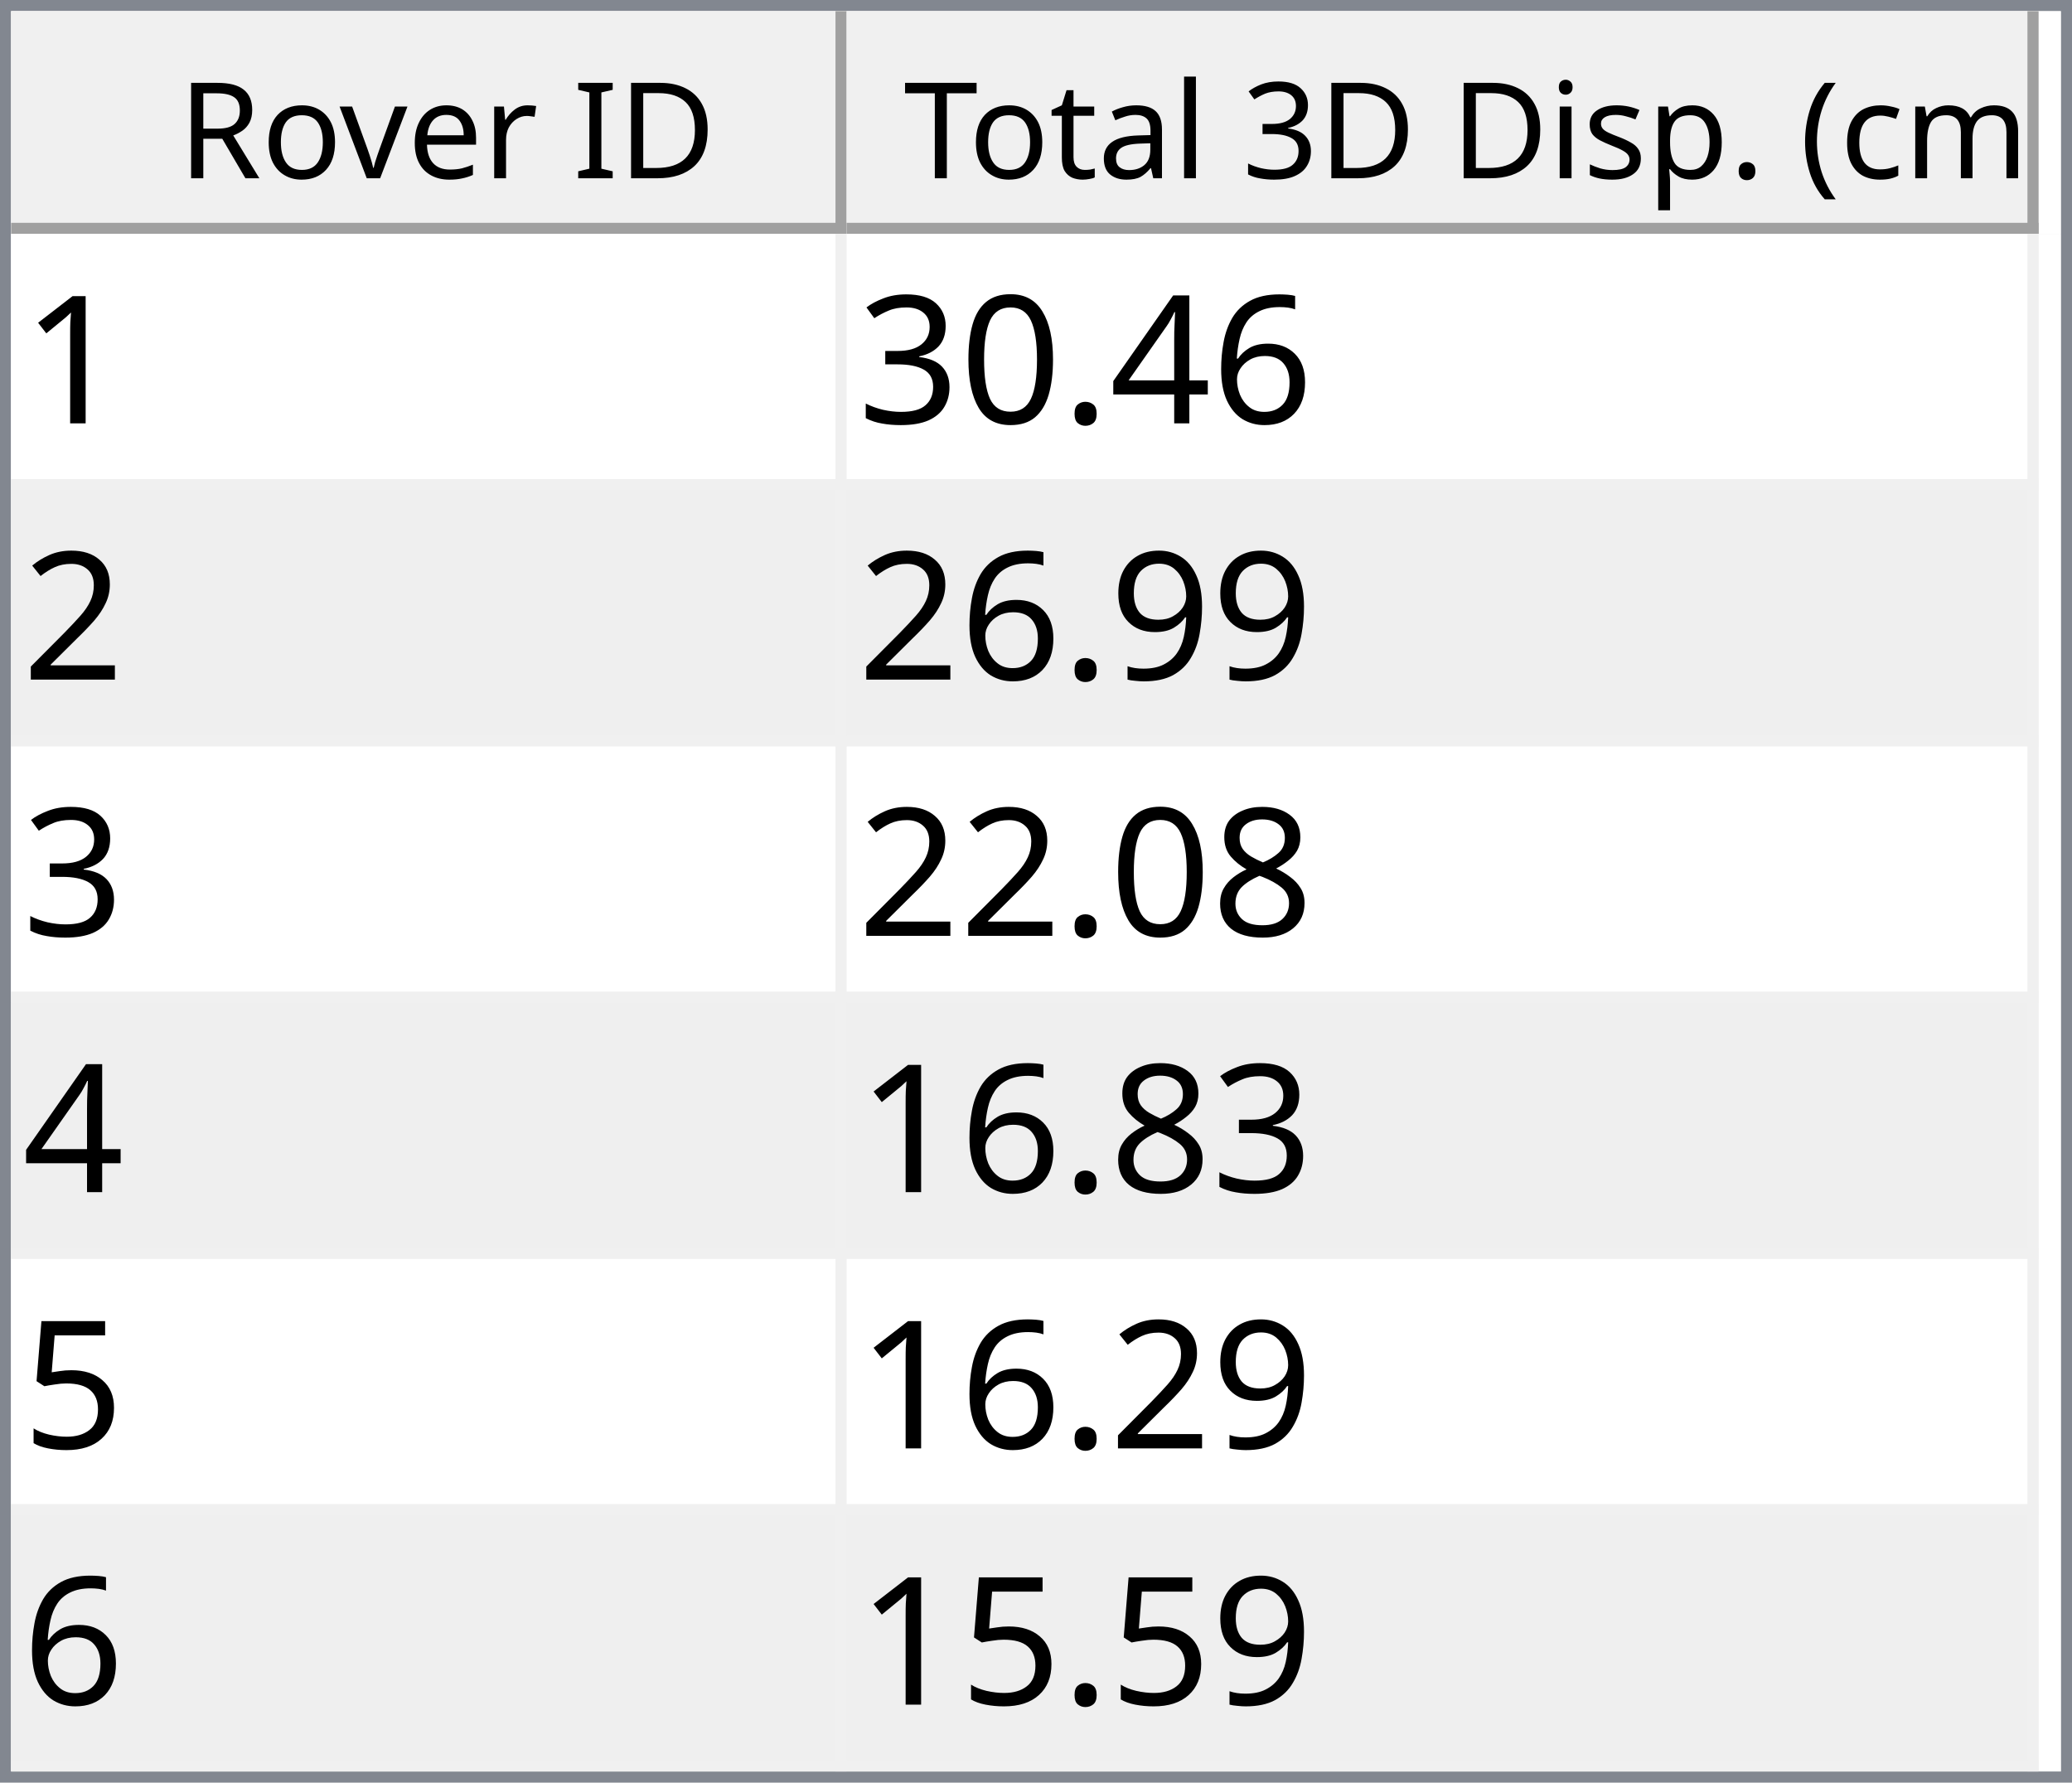
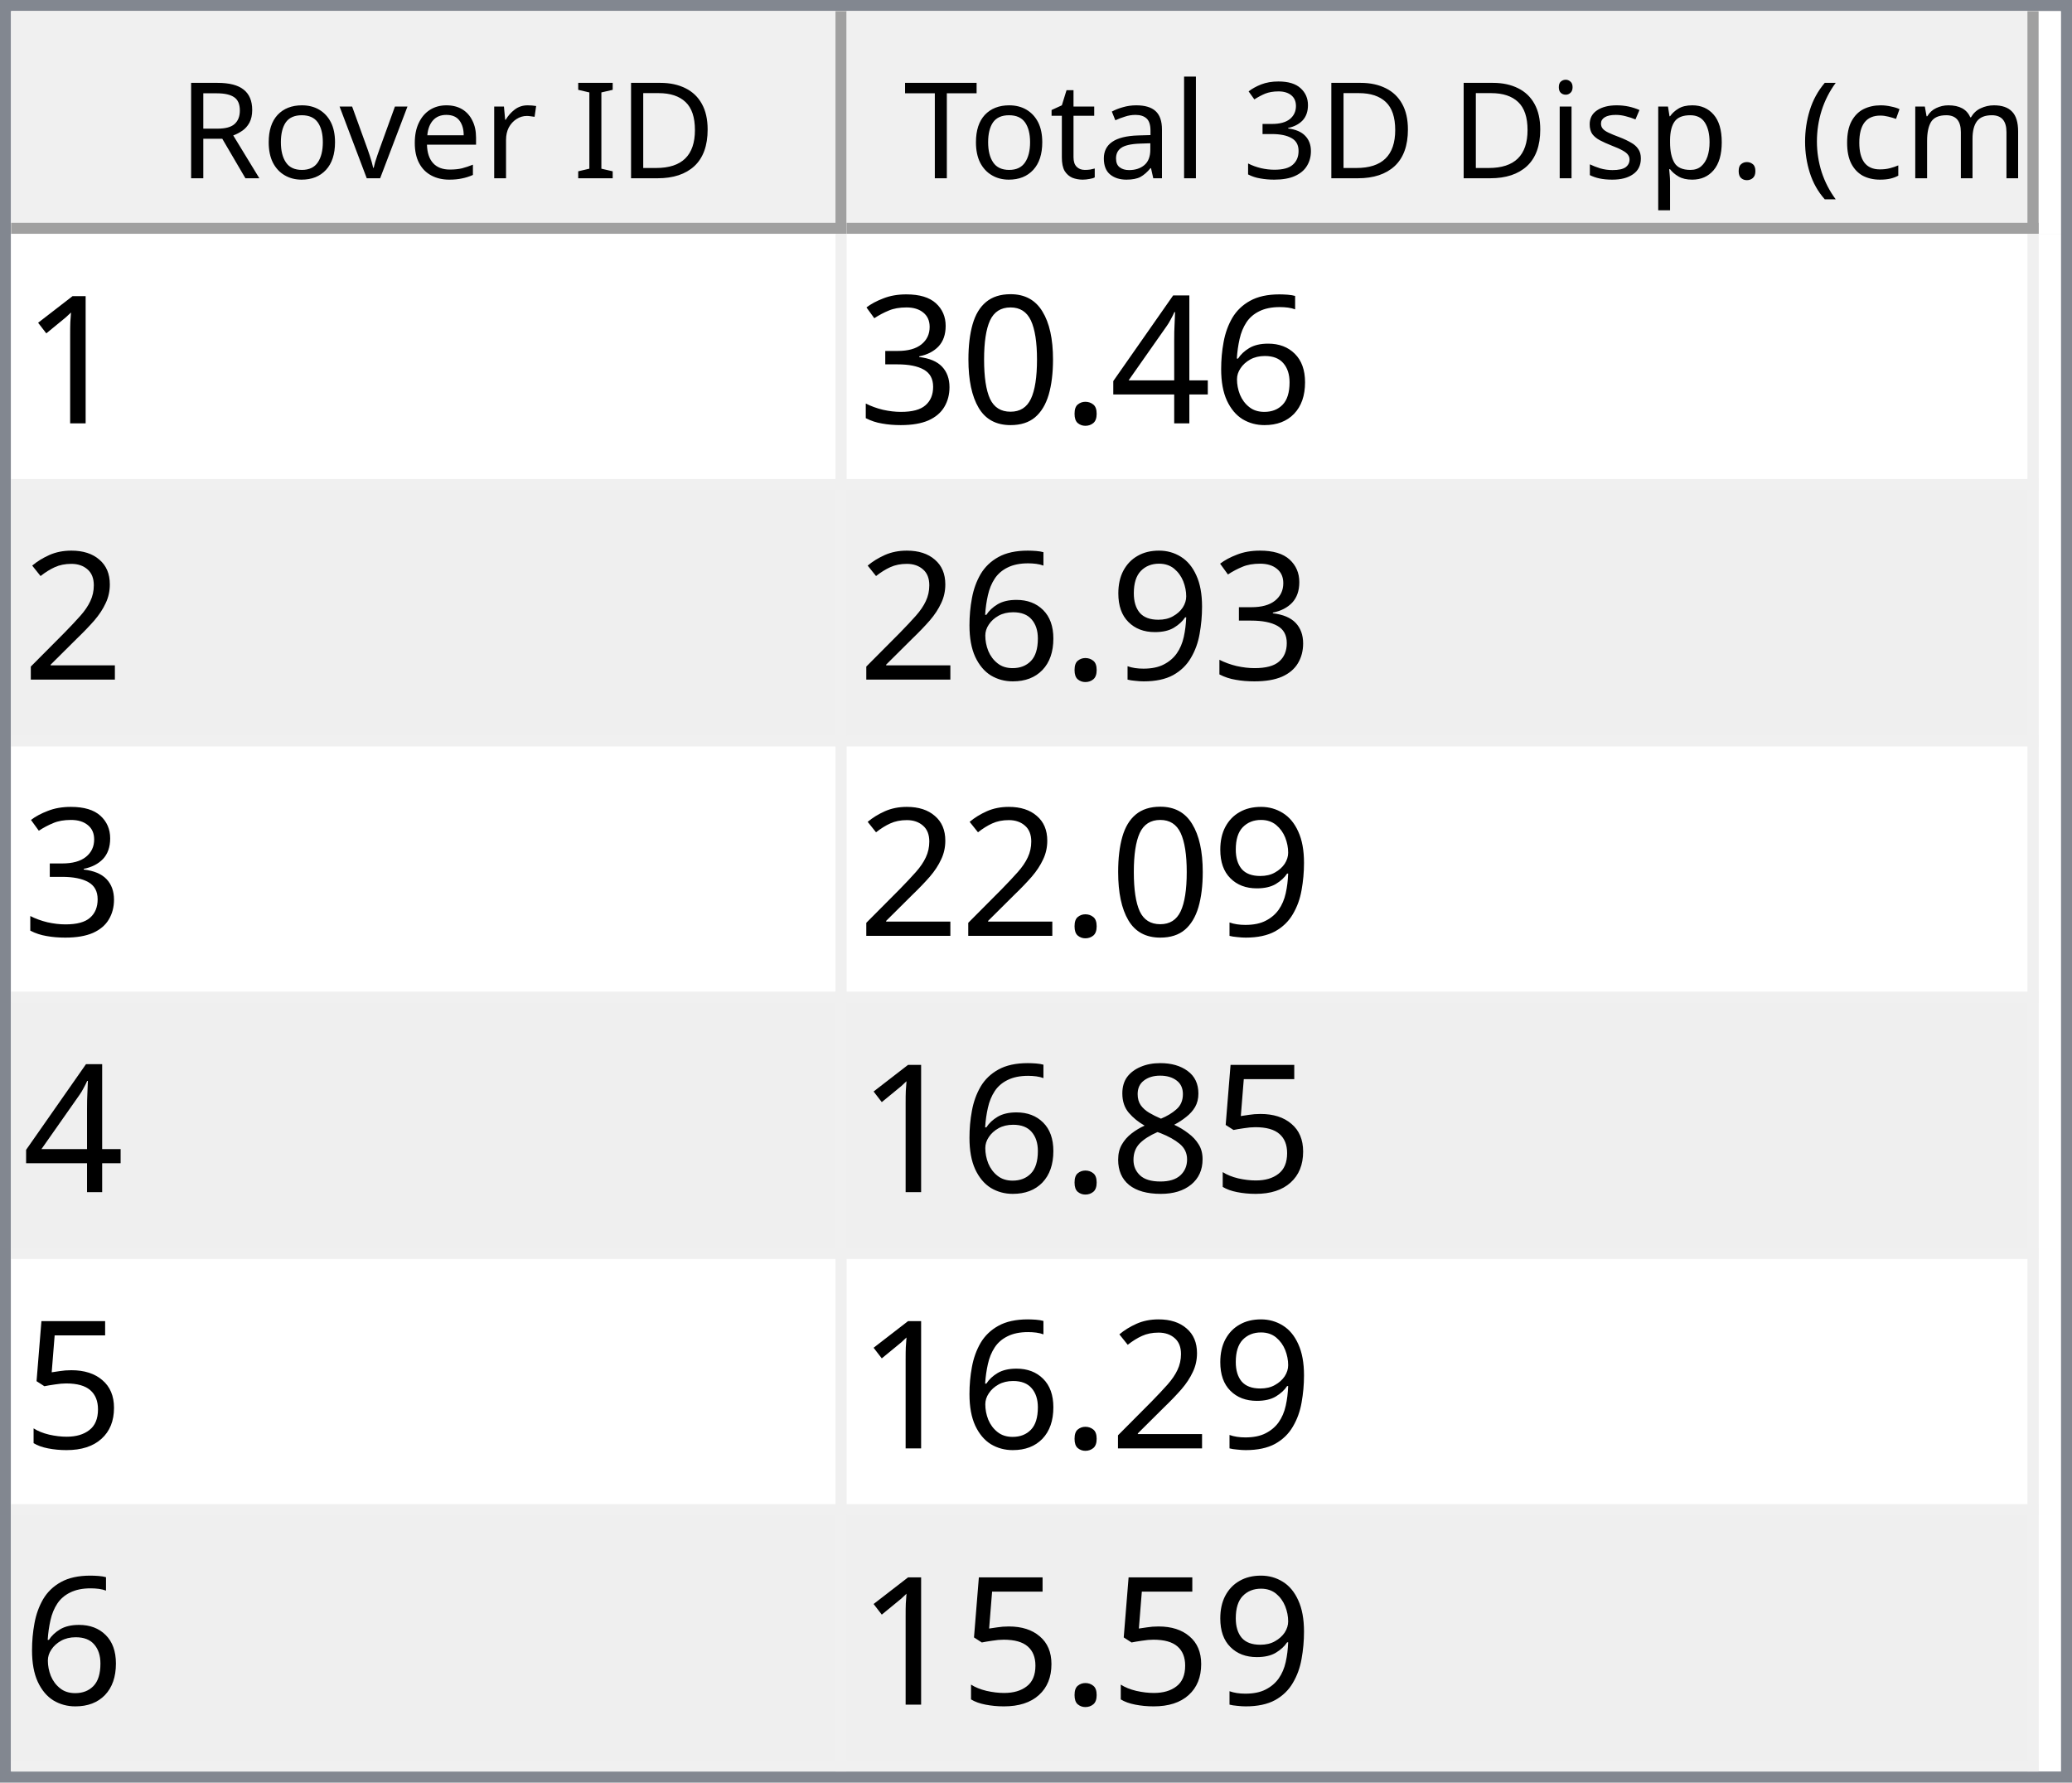
<svg xmlns="http://www.w3.org/2000/svg" style="fill-opacity:1; color-rendering:auto; color-interpolation:auto; text-rendering:auto; stroke:black; stroke-linecap:square; stroke-miterlimit:10; shape-rendering:auto; stroke-opacity:1; fill:black; stroke-dasharray:none; font-weight:normal; stroke-width:1; font-family:'Dialog'; font-style:normal; stroke-linejoin:miter; font-size:12px; stroke-dashoffset:0; image-rendering:auto;" width="186" height="160">
  <defs id="genericDefs" />
  <g>
    <defs id="defs1">
      <clipPath clipPathUnits="userSpaceOnUse" id="clipPath1">
        <path d="M0 0 L186 0 L186 160 L0 160 L0 0 Z" />
      </clipPath>
      <clipPath clipPathUnits="userSpaceOnUse" id="clipPath2">
        <path d="M0 0 L0 160 L186 160 L186 0 Z" />
      </clipPath>
      <clipPath clipPathUnits="userSpaceOnUse" id="clipPath3">
        <path d="M0 0 L0 20 L184 20 L184 0 Z" />
      </clipPath>
      <clipPath clipPathUnits="userSpaceOnUse" id="clipPath4">
        <path d="M0 0 L0 20 L75 20 L75 0 Z" />
      </clipPath>
      <clipPath clipPathUnits="userSpaceOnUse" id="clipPath5">
        <path d="M1 1 L1 19 L74 19 L74 1 Z" />
      </clipPath>
      <clipPath clipPathUnits="userSpaceOnUse" id="clipPath6">
        <path d="M0 0 L0 18 L73 18 L73 0 Z" />
      </clipPath>
      <clipPath clipPathUnits="userSpaceOnUse" id="clipPath7">
        <path d="M-0.5 -0.5 L-0.5 19.5 L74.5 19.5 L74.5 -0.5 Z" />
      </clipPath>
      <clipPath clipPathUnits="userSpaceOnUse" id="clipPath8">
        <path d="M0 0 L0 20 L107 20 L107 0 Z" />
      </clipPath>
      <clipPath clipPathUnits="userSpaceOnUse" id="clipPath9">
        <path d="M1 1 L1 19 L106 19 L106 1 Z" />
      </clipPath>
      <clipPath clipPathUnits="userSpaceOnUse" id="clipPath10">
        <path d="M0 0 L0 18 L105 18 L105 0 Z" />
      </clipPath>
      <clipPath clipPathUnits="userSpaceOnUse" id="clipPath11">
        <path d="M-0.5 -0.5 L-0.5 19.5 L106.5 19.5 L106.5 -0.5 Z" />
      </clipPath>
      <clipPath clipPathUnits="userSpaceOnUse" id="clipPath12">
        <path d="M0 0 L0 138 L184 138 L184 0 Z" />
      </clipPath>
      <clipPath clipPathUnits="userSpaceOnUse" id="clipPath13">
        <path d="M0 0 L0 138 L182 138 L182 0 Z" />
      </clipPath>
      <clipPath clipPathUnits="userSpaceOnUse" id="clipPath14">
        <path d="M-0.5 -0.5 L-0.5 137.5 L181.5 137.5 L181.5 -0.5 Z" />
      </clipPath>
      <clipPath clipPathUnits="userSpaceOnUse" id="clipPath15">
        <path d="M0 0 L0 22 L74 22 L74 0 Z" />
      </clipPath>
      <clipPath clipPathUnits="userSpaceOnUse" id="clipPath16">
        <path d="M0 0 L0 22 L106 22 L106 0 Z" />
      </clipPath>
      <font horiz-adv-x="64.551" id="font1">
        <font-face ascent="107.91" descent="25.098" units-per-em="100" style="font-style:normal; font-family:Segoe UI; font-weight:normal;" />
        <missing-glyph horiz-adv-x="64.551" d="M8.109 0 L8.109 68.266 L56.453 68.266 L56.453 0 L8.109 0 ZM15.328 7.234 L49.219 7.234 L49.219 61.031 L15.328 61.031 L15.328 7.234 Z" />
        <glyph unicode="D" horiz-adv-x="70.117" d="M9.188 0 L9.188 70.016 L28.516 70.016 Q65.531 70.016 65.531 35.891 Q65.531 19.672 55.25 9.836 Q44.969 0 27.734 0 L9.188 0 ZM17.391 62.594 L17.391 7.422 L27.828 7.422 Q41.609 7.422 49.273 14.797 Q56.938 22.172 56.938 35.688 Q56.938 62.594 28.328 62.594 L17.391 62.594 Z" />
        <glyph unicode="I" horiz-adv-x="26.611" d="M17.391 0 L9.188 0 L9.188 70.016 L17.391 70.016 L17.391 0 Z" />
        <glyph unicode=" " horiz-adv-x="27.393" d="" />
        <glyph unicode="r" horiz-adv-x="34.766" d="M34.188 41.891 Q32.078 43.5 28.125 43.5 Q23 43.5 19.555 38.672 Q16.109 33.844 16.109 25.484 L16.109 0 L8.109 0 L8.109 50 L16.109 50 L16.109 39.703 L16.312 39.703 Q18.016 44.969 21.531 47.922 Q25.047 50.875 29.391 50.875 Q32.516 50.875 34.188 50.203 L34.188 41.891 Z" />
        <glyph unicode="e" horiz-adv-x="52.295" d="M48.297 23 L12.984 23 Q13.188 14.656 17.484 10.109 Q21.781 5.562 29.297 5.562 Q37.75 5.562 44.828 11.141 L44.828 3.609 Q38.234 -1.172 27.391 -1.172 Q16.797 -1.172 10.742 5.641 Q4.688 12.453 4.688 24.812 Q4.688 36.469 11.305 43.82 Q17.922 51.172 27.734 51.172 Q37.547 51.172 42.922 44.828 Q48.297 38.484 48.297 27.203 L48.297 23 ZM40.094 29.781 Q40.047 36.719 36.75 40.578 Q33.453 44.438 27.594 44.438 Q21.922 44.438 17.969 40.383 Q14.016 36.328 13.094 29.781 L40.094 29.781 Z" />
        <glyph unicode="v" horiz-adv-x="47.9" d="M47.406 50 L27.484 0 L19.625 0 L0.688 50 L9.469 50 L22.172 13.672 Q23.578 9.672 23.922 6.688 L24.125 6.688 Q24.609 10.453 25.688 13.484 L38.969 50 L47.406 50 Z" />
        <glyph unicode="o" horiz-adv-x="58.594" d="M29 -1.172 Q17.922 -1.172 11.305 5.836 Q4.688 12.844 4.688 24.422 Q4.688 37.016 11.57 44.094 Q18.453 51.172 30.172 51.172 Q41.359 51.172 47.633 44.289 Q53.906 37.406 53.906 25.203 Q53.906 13.234 47.141 6.031 Q40.375 -1.172 29 -1.172 ZM29.594 44.438 Q21.875 44.438 17.383 39.188 Q12.891 33.938 12.891 24.703 Q12.891 15.828 17.43 10.695 Q21.969 5.562 29.594 5.562 Q37.359 5.562 41.531 10.594 Q45.703 15.625 45.703 24.906 Q45.703 34.281 41.531 39.359 Q37.359 44.438 29.594 44.438 Z" />
        <glyph unicode="R" horiz-adv-x="59.814" d="M59.375 0 L49.609 0 L37.891 19.625 Q36.281 22.359 34.766 24.289 Q33.25 26.219 31.664 27.438 Q30.078 28.656 28.25 29.219 Q26.422 29.781 24.125 29.781 L17.391 29.781 L17.391 0 L9.188 0 L9.188 70.016 L30.078 70.016 Q34.672 70.016 38.555 68.867 Q42.438 67.719 45.289 65.375 Q48.141 63.031 49.758 59.547 Q51.375 56.062 51.375 51.375 Q51.375 47.703 50.273 44.656 Q49.172 41.609 47.148 39.211 Q45.125 36.812 42.266 35.133 Q39.406 33.453 35.844 32.516 L35.844 32.328 Q37.594 31.547 38.891 30.547 Q40.188 29.547 41.359 28.18 Q42.531 26.812 43.68 25.078 Q44.828 23.344 46.234 21.047 L59.375 0 ZM17.391 62.594 L17.391 37.203 L28.516 37.203 Q31.594 37.203 34.203 38.133 Q36.812 39.062 38.719 40.797 Q40.625 42.531 41.703 45.047 Q42.781 47.562 42.781 50.688 Q42.781 56.297 39.141 59.445 Q35.5 62.594 28.609 62.594 L17.391 62.594 Z" />
        <glyph unicode=")" horiz-adv-x="30.176" d="M8.297 -15.922 L1.172 -15.922 Q16.406 2.344 16.406 26.812 Q16.406 51.469 1.078 70.016 L8.297 70.016 Q23.531 52.156 23.531 26.703 Q23.531 1.375 8.297 -15.922 Z" />
        <glyph unicode="m" horiz-adv-x="86.133" d="M79.109 0 L71.094 0 L71.094 28.719 Q71.094 37.016 68.531 40.727 Q65.969 44.438 59.906 44.438 Q54.781 44.438 51.195 39.75 Q47.609 35.062 47.609 28.516 L47.609 0 L39.594 0 L39.594 29.688 Q39.594 44.438 28.219 44.438 Q22.953 44.438 19.531 40.016 Q16.109 35.594 16.109 28.516 L16.109 0 L8.109 0 L8.109 50 L16.109 50 L16.109 42.094 L16.312 42.094 Q21.625 51.172 31.844 51.172 Q36.969 51.172 40.773 48.312 Q44.578 45.453 46 40.828 Q51.562 51.172 62.594 51.172 Q79.109 51.172 79.109 30.812 L79.109 0 Z" />
        <glyph unicode="c" horiz-adv-x="46.191" d="M42.188 2.297 Q36.422 -1.172 28.516 -1.172 Q17.828 -1.172 11.258 5.789 Q4.688 12.75 4.688 23.828 Q4.688 36.188 11.766 43.68 Q18.844 51.172 30.672 51.172 Q37.25 51.172 42.281 48.734 L42.281 40.531 Q36.719 44.438 30.375 44.438 Q22.703 44.438 17.797 38.945 Q12.891 33.453 12.891 24.516 Q12.891 15.719 17.508 10.641 Q22.125 5.562 29.891 5.562 Q36.422 5.562 42.188 9.906 L42.188 2.297 Z" />
        <glyph unicode="(" horiz-adv-x="30.176" d="M29.109 -15.922 L21.969 -15.922 Q6.844 1.375 6.844 26.703 Q6.844 52.156 21.969 70.016 L29.203 70.016 Q13.875 51.469 13.875 26.812 Q13.875 2.344 29.109 -15.922 Z" />
        <glyph unicode="." horiz-adv-x="21.68" d="M10.891 -1.078 Q8.641 -1.078 7.055 0.539 Q5.469 2.156 5.469 4.391 Q5.469 6.641 7.055 8.273 Q8.641 9.906 10.891 9.906 Q13.188 9.906 14.797 8.273 Q16.406 6.641 16.406 4.391 Q16.406 2.156 14.797 0.539 Q13.188 -1.078 10.891 -1.078 Z" />
        <glyph unicode="p" horiz-adv-x="58.789" d="M16.312 7.234 L16.109 7.234 L16.109 -23 L8.109 -23 L8.109 50 L16.109 50 L16.109 41.219 L16.312 41.219 Q22.219 51.172 33.594 51.172 Q43.266 51.172 48.688 44.461 Q54.109 37.75 54.109 26.469 Q54.109 13.922 48 6.375 Q41.891 -1.172 31.297 -1.172 Q21.578 -1.172 16.312 7.234 ZM16.109 27.391 L16.109 20.406 Q16.109 14.203 20.141 9.883 Q24.172 5.562 30.375 5.562 Q37.641 5.562 41.773 11.133 Q45.906 16.703 45.906 26.609 Q45.906 34.969 42.047 39.703 Q38.188 44.438 31.594 44.438 Q24.609 44.438 20.359 39.578 Q16.109 34.719 16.109 27.391 Z" />
        <glyph unicode="s" horiz-adv-x="42.432" d="M5.078 1.812 L5.078 10.406 Q11.625 5.562 19.484 5.562 Q30.031 5.562 30.031 12.594 Q30.031 14.594 29.125 15.992 Q28.219 17.391 26.68 18.461 Q25.141 19.531 23.07 20.383 Q21 21.234 18.609 22.172 Q15.281 23.484 12.766 24.828 Q10.25 26.172 8.57 27.859 Q6.891 29.547 6.031 31.695 Q5.172 33.844 5.172 36.719 Q5.172 40.234 6.789 42.945 Q8.406 45.656 11.086 47.484 Q13.766 49.312 17.211 50.242 Q20.656 51.172 24.312 51.172 Q30.812 51.172 35.938 48.922 L35.938 40.828 Q30.422 44.438 23.25 44.438 Q21 44.438 19.195 43.922 Q17.391 43.406 16.094 42.477 Q14.797 41.547 14.086 40.258 Q13.375 38.969 13.375 37.406 Q13.375 35.453 14.086 34.133 Q14.797 32.812 16.164 31.789 Q17.531 30.766 19.484 29.938 Q21.438 29.109 23.922 28.125 Q27.25 26.859 29.883 25.516 Q32.516 24.172 34.375 22.484 Q36.234 20.797 37.234 18.602 Q38.234 16.406 38.234 13.375 Q38.234 9.672 36.602 6.938 Q34.969 4.203 32.234 2.398 Q29.5 0.594 25.93 -0.289 Q22.359 -1.172 18.453 -1.172 Q10.75 -1.172 5.078 1.812 Z" />
        <glyph unicode="i" horiz-adv-x="24.219" d="M12.203 62.703 Q10.062 62.703 8.547 64.164 Q7.031 65.625 7.031 67.875 Q7.031 70.125 8.547 71.609 Q10.062 73.094 12.203 73.094 Q14.406 73.094 15.945 71.609 Q17.484 70.125 17.484 67.875 Q17.484 65.719 15.945 64.211 Q14.406 62.703 12.203 62.703 ZM16.109 0 L8.109 0 L8.109 50 L16.109 50 L16.109 0 Z" />
        <glyph unicode="3" horiz-adv-x="53.906" d="M46.531 19.828 Q46.531 15.094 44.75 11.211 Q42.969 7.328 39.719 4.57 Q36.469 1.812 31.93 0.297 Q27.391 -1.219 21.922 -1.219 Q11.922 -1.219 6 2.594 L6 11.188 Q13.094 5.609 22.219 5.609 Q25.875 5.609 28.828 6.539 Q31.781 7.469 33.906 9.227 Q36.031 10.984 37.18 13.477 Q38.328 15.969 38.328 19.094 Q38.328 32.812 18.797 32.812 L12.984 32.812 L12.984 39.594 L18.5 39.594 Q35.797 39.594 35.797 52.484 Q35.797 64.406 22.609 64.406 Q15.188 64.406 8.688 59.422 L8.688 67.188 Q15.375 71.188 24.609 71.188 Q29 71.188 32.57 69.969 Q36.141 68.75 38.68 66.555 Q41.219 64.359 42.609 61.281 Q44 58.203 44 54.5 Q44 40.672 30.031 36.719 L30.031 36.531 Q33.594 36.141 36.625 34.797 Q39.656 33.453 41.852 31.305 Q44.047 29.156 45.289 26.25 Q46.531 23.344 46.531 19.828 Z" />
        <glyph unicode="l" horiz-adv-x="24.219" d="M16.109 0 L8.109 0 L8.109 74.031 L16.109 74.031 L16.109 0 Z" />
        <glyph unicode="a" horiz-adv-x="50.879" d="M43.891 0 L35.891 0 L35.891 7.812 L35.688 7.812 Q30.469 -1.172 20.312 -1.172 Q12.844 -1.172 8.617 2.781 Q4.391 6.734 4.391 13.281 Q4.391 27.297 20.906 29.594 L35.891 31.688 Q35.891 44.438 25.594 44.438 Q16.547 44.438 9.281 38.281 L9.281 46.484 Q16.656 51.172 26.266 51.172 Q43.891 51.172 43.891 32.516 L43.891 0 ZM35.891 25.297 L23.828 23.641 Q18.266 22.859 15.43 20.875 Q12.594 18.891 12.594 13.875 Q12.594 10.203 15.211 7.883 Q17.828 5.562 22.172 5.562 Q28.125 5.562 32.008 9.742 Q35.891 13.922 35.891 20.312 L35.891 25.297 Z" />
        <glyph unicode="t" horiz-adv-x="33.887" d="M31.297 0.484 Q28.469 -1.078 23.828 -1.078 Q10.688 -1.078 10.688 13.578 L10.688 43.172 L2.094 43.172 L2.094 50 L10.688 50 L10.688 62.203 L18.703 64.797 L18.703 50 L31.297 50 L31.297 43.172 L18.703 43.172 L18.703 14.984 Q18.703 9.969 20.414 7.82 Q22.125 5.672 26.078 5.672 Q29.109 5.672 31.297 7.328 L31.297 0.484 Z" />
        <glyph unicode="T" horiz-adv-x="52.393" d="M50.594 62.594 L30.375 62.594 L30.375 0 L22.172 0 L22.172 62.594 L2 62.594 L2 70.016 L50.594 70.016 L50.594 62.594 Z" />
      </font>
      <font horiz-adv-x="75.0" id="font2">
        <font-face ascent="100.537" descent="21.973" units-per-em="100" style="font-style:normal; font-family:sans-serif; font-weight:normal;" />
        <missing-glyph horiz-adv-x="75.0" d="M12.5 0 L12.5 62.5 L62.5 62.5 L62.5 0 L12.5 0 ZM14.062 1.562 L60.938 1.562 L60.938 60.938 L14.062 60.938 L14.062 1.562 Z" />
        <glyph unicode="1" horiz-adv-x="55.615" d="M37.25 0 L28.469 0 L28.469 56 Q25.297 52.984 20.141 49.953 Q14.984 46.922 10.891 45.406 L10.891 53.906 Q18.266 57.375 23.781 62.305 Q29.297 67.234 31.594 71.875 L37.25 71.875 L37.25 0 Z" />
        <glyph unicode="6" horiz-adv-x="55.615" d="M49.75 54.047 L41.016 53.375 Q39.844 58.547 37.703 60.891 Q34.125 64.656 28.906 64.656 Q24.703 64.656 21.531 62.312 Q17.391 59.281 14.992 53.469 Q12.594 47.656 12.5 36.922 Q15.672 41.75 20.266 44.094 Q24.859 46.438 29.891 46.438 Q38.672 46.438 44.852 39.969 Q51.031 33.5 51.031 23.25 Q51.031 16.5 48.125 10.719 Q45.219 4.938 40.141 1.859 Q35.062 -1.219 28.609 -1.219 Q17.625 -1.219 10.695 6.859 Q3.766 14.938 3.766 33.5 Q3.766 54.25 11.422 63.672 Q18.109 71.875 29.438 71.875 Q37.891 71.875 43.289 67.141 Q48.688 62.406 49.75 54.047 ZM13.875 23.188 Q13.875 18.656 15.797 14.508 Q17.719 10.359 21.188 8.18 Q24.656 6 28.469 6 Q34.031 6 38.039 10.492 Q42.047 14.984 42.047 22.703 Q42.047 30.125 38.086 34.398 Q34.125 38.672 28.125 38.672 Q22.172 38.672 18.023 34.398 Q13.875 30.125 13.875 23.188 Z" />
        <glyph unicode="4" horiz-adv-x="55.615" d="M32.328 0 L32.328 17.141 L1.266 17.141 L1.266 25.203 L33.938 71.578 L41.109 71.578 L41.109 25.203 L50.781 25.203 L50.781 17.141 L41.109 17.141 L41.109 0 L32.328 0 ZM32.328 25.203 L32.328 57.469 L9.906 25.203 L32.328 25.203 Z" />
        <glyph unicode="." horiz-adv-x="27.783" d="M9.078 0 L9.078 10.016 L19.094 10.016 L19.094 0 L9.078 0 Z" />
        <glyph unicode="0" horiz-adv-x="55.615" d="M4.156 35.297 Q4.156 48 6.766 55.742 Q9.375 63.484 14.523 67.68 Q19.672 71.875 27.484 71.875 Q33.25 71.875 37.594 69.555 Q41.938 67.234 44.773 62.867 Q47.609 58.5 49.219 52.227 Q50.828 45.953 50.828 35.297 Q50.828 22.703 48.242 14.969 Q45.656 7.234 40.508 3.008 Q35.359 -1.219 27.484 -1.219 Q17.141 -1.219 11.234 6.203 Q4.156 15.141 4.156 35.297 ZM13.188 35.297 Q13.188 17.672 17.312 11.836 Q21.438 6 27.484 6 Q33.547 6 37.672 11.859 Q41.797 17.719 41.797 35.297 Q41.797 52.984 37.672 58.789 Q33.547 64.594 27.391 64.594 Q21.344 64.594 17.719 59.469 Q13.188 52.938 13.188 35.297 Z" />
        <glyph unicode="3" horiz-adv-x="55.615" d="M4.203 18.891 L12.984 20.062 Q14.5 12.594 18.141 9.297 Q21.781 6 27 6 Q33.203 6 37.477 10.297 Q41.75 14.594 41.75 20.953 Q41.75 27 37.797 30.93 Q33.844 34.859 27.734 34.859 Q25.25 34.859 21.531 33.891 L22.516 41.609 Q23.391 41.5 23.922 41.5 Q29.547 41.5 34.039 44.43 Q38.531 47.359 38.531 53.469 Q38.531 58.297 35.258 61.477 Q31.984 64.656 26.812 64.656 Q21.688 64.656 18.266 61.43 Q14.844 58.203 13.875 51.766 L5.078 53.328 Q6.688 62.156 12.398 67.016 Q18.109 71.875 26.609 71.875 Q32.469 71.875 37.398 69.359 Q42.328 66.844 44.945 62.5 Q47.562 58.156 47.562 53.266 Q47.562 48.641 45.07 44.828 Q42.578 41.016 37.703 38.766 Q44.047 37.312 47.562 32.695 Q51.078 28.078 51.078 21.141 Q51.078 11.766 44.242 5.25 Q37.406 -1.266 26.953 -1.266 Q17.531 -1.266 11.305 4.352 Q5.078 9.969 4.203 18.891 Z" />
        <glyph unicode="2" horiz-adv-x="55.615" d="M50.344 8.453 L50.344 0 L3.031 0 Q2.938 3.172 4.047 6.109 Q5.859 10.938 9.836 15.625 Q13.812 20.312 21.344 26.469 Q33.016 36.031 37.117 41.625 Q41.219 47.219 41.219 52.203 Q41.219 57.422 37.477 61.008 Q33.734 64.594 27.734 64.594 Q21.391 64.594 17.578 60.789 Q13.766 56.984 13.719 50.25 L4.688 51.172 Q5.609 61.281 11.664 66.578 Q17.719 71.875 27.938 71.875 Q38.234 71.875 44.242 66.164 Q50.25 60.453 50.25 52 Q50.25 47.703 48.492 43.555 Q46.734 39.406 42.656 34.812 Q38.578 30.219 29.109 22.219 Q21.188 15.578 18.945 13.211 Q16.703 10.844 15.234 8.453 L50.344 8.453 Z" />
        <glyph unicode="9" horiz-adv-x="55.615" d="M5.469 16.547 L13.922 17.328 Q14.984 11.375 18.016 8.688 Q21.047 6 25.781 6 Q29.828 6 32.883 7.859 Q35.938 9.719 37.891 12.82 Q39.844 15.922 41.164 21.195 Q42.484 26.469 42.484 31.938 Q42.484 32.516 42.438 33.688 Q39.797 29.5 35.234 26.883 Q30.672 24.266 25.344 24.266 Q16.453 24.266 10.305 30.711 Q4.156 37.156 4.156 47.703 Q4.156 58.594 10.578 65.234 Q17 71.875 26.656 71.875 Q33.641 71.875 39.43 68.117 Q45.219 64.359 48.219 57.398 Q51.219 50.438 51.219 37.25 Q51.219 23.531 48.242 15.406 Q45.266 7.281 39.383 3.031 Q33.5 -1.219 25.594 -1.219 Q17.188 -1.219 11.867 3.445 Q6.547 8.109 5.469 16.547 ZM41.453 48.141 Q41.453 55.719 37.43 60.156 Q33.406 64.594 27.734 64.594 Q21.875 64.594 17.531 59.812 Q13.188 55.031 13.188 47.406 Q13.188 40.578 17.312 36.305 Q21.438 32.031 27.484 32.031 Q33.594 32.031 37.523 36.305 Q41.453 40.578 41.453 48.141 Z" />
+         <glyph unicode="5" horiz-adv-x="55.615" d="M4.156 18.75 L13.375 19.531 Q14.406 12.797 18.141 9.398 Q21.875 6 27.156 6 Q33.5 6 37.891 10.789 Q42.281 15.578 42.281 23.484 Q42.281 31 38.062 35.352 Q33.844 39.703 27 39.703 Q22.75 39.703 19.336 37.773 Q15.922 35.844 13.969 32.766 L5.719 33.844 L12.641 70.609 L48.25 70.609 L48.25 62.203 L19.672 62.203 L15.828 42.969 Q22.266 47.469 29.344 47.469 Q38.719 47.469 45.164 40.969 Q51.609 34.469 51.609 24.266 Q51.609 14.547 45.953 7.469 Q39.062 -1.219 27.156 -1.219 Q17.391 -1.219 11.211 4.25 Q5.031 9.719 4.156 18.75 Z" />
        <glyph unicode="8" horiz-adv-x="55.615" d="M17.672 38.812 Q12.203 40.828 9.57 44.539 Q6.938 48.25 6.938 53.422 Q6.938 61.234 12.555 66.555 Q18.172 71.875 27.484 71.875 Q36.859 71.875 42.578 66.43 Q48.297 60.984 48.297 53.172 Q48.297 48.188 45.68 44.508 Q43.062 40.828 37.75 38.812 Q44.344 36.672 47.781 31.883 Q51.219 27.094 51.219 20.453 Q51.219 11.281 44.727 5.031 Q38.234 -1.219 27.641 -1.219 Q17.047 -1.219 10.547 5.055 Q4.047 11.328 4.047 20.703 Q4.047 27.688 7.594 32.398 Q11.141 37.109 17.672 38.812 ZM15.922 53.719 Q15.922 48.641 19.195 45.414 Q22.469 42.188 27.688 42.188 Q32.766 42.188 36.016 45.383 Q39.266 48.578 39.266 53.219 Q39.266 58.062 35.914 61.359 Q32.562 64.656 27.594 64.656 Q22.562 64.656 19.242 61.43 Q15.922 58.203 15.922 53.719 ZM13.094 20.656 Q13.094 16.891 14.875 13.375 Q16.656 9.859 20.172 7.93 Q23.688 6 27.734 6 Q34.031 6 38.133 10.055 Q42.234 14.109 42.234 20.359 Q42.234 26.703 38.016 30.859 Q33.797 35.016 27.438 35.016 Q21.234 35.016 17.164 30.914 Q13.094 26.812 13.094 20.656 Z" />
-         <glyph unicode="5" horiz-adv-x="55.615" d="M4.156 18.75 L13.375 19.531 Q14.406 12.797 18.141 9.398 Q21.875 6 27.156 6 Q33.5 6 37.891 10.789 Q42.281 15.578 42.281 23.484 Q42.281 31 38.062 35.352 Q33.844 39.703 27 39.703 Q22.75 39.703 19.336 37.773 Q15.922 35.844 13.969 32.766 L5.719 33.844 L12.641 70.609 L48.25 70.609 L48.25 62.203 L19.672 62.203 L15.828 42.969 Q22.266 47.469 29.344 47.469 Q38.719 47.469 45.164 40.969 Q51.609 34.469 51.609 24.266 Q51.609 14.547 45.953 7.469 Q39.062 -1.219 27.156 -1.219 Q17.391 -1.219 11.211 4.25 Q5.031 9.719 4.156 18.75 Z" />
      </font>
    </defs>
    <g style="fill:white; stroke:white;">
      <rect x="0" y="0" width="186" style="clip-path:url(#clipPath1); stroke:none;" height="160" />
    </g>
    <g style="fill:white; text-rendering:optimizeSpeed; color-rendering:optimizeSpeed; image-rendering:optimizeSpeed; shape-rendering:crispEdges; stroke:white; color-interpolation:sRGB;">
      <rect x="0" width="186" height="160" y="0" style="stroke:none;" />
      <path style="stroke:none;" d="M0 160 L186 160 L186 0 L0 0 Z" />
    </g>
    <g style="fill:rgb(240,240,240); font-family:'Segoe UI'; stroke:rgb(240,240,240);">
      <rect x="0" y="0" width="186" style="clip-path:url(#clipPath2); stroke:none;" height="160" />
    </g>
    <g style="fill:rgb(130,135,144); font-family:'Segoe UI'; stroke:rgb(130,135,144);">
      <path d="M0 0 L186 0 L186 160 L0 160 L0 0 ZM1 1 L185 1 L185 159 L1 159 L1 1 Z" style="fill-rule:evenodd; clip-path:url(#clipPath2); stroke:none;" />
    </g>
    <g style="fill:white; font-family:'Segoe UI'; stroke:white;" transform="translate(1,1)">
      <rect x="0" y="0" width="184" style="clip-path:url(#clipPath3); stroke:none;" height="20" />
    </g>
    <g style="fill:rgb(240,240,240); font-family:'Segoe UI'; stroke:rgb(240,240,240);" transform="translate(1,1)">
      <rect x="0" y="0" width="75" style="clip-path:url(#clipPath4); stroke:none;" height="20" />
    </g>
    <g style="font-family:'Segoe UI';" transform="translate(2,2)">
      <text x="14" xml:space="preserve" y="14" style="clip-path:url(#clipPath6); stroke:none;">Rover ID</text>
    </g>
    <g style="fill:rgb(160,160,160); font-family:'Segoe UI'; stroke:rgb(160,160,160); stroke-linejoin:bevel;" transform="translate(1.5,1.5)">
      <line x1="74" x2="74" y1="0" style="fill:none; clip-path:url(#clipPath7);" y2="19" />
    </g>
    <g style="fill:rgb(160,160,160); font-family:'Segoe UI'; stroke:rgb(160,160,160); stroke-linejoin:bevel;" transform="matrix(1,0,0,1,1,1) translate(0.5,0.5)">
      <line x1="0" x2="74" y1="19" style="fill:none; clip-path:url(#clipPath7);" y2="19" />
    </g>
    <g style="fill:rgb(240,240,240); font-family:'Segoe UI'; stroke:rgb(240,240,240);" transform="translate(76,1)">
      <rect x="0" y="0" width="107" style="clip-path:url(#clipPath8); stroke:none;" height="20" />
    </g>
    <g style="font-family:'Segoe UI';" transform="translate(77,2)">
      <text x="1" xml:space="preserve" y="14" style="clip-path:url(#clipPath10); stroke:none;"> Total 3D Disp. (cm)</text>
    </g>
    <g style="fill:rgb(160,160,160); font-family:'Segoe UI'; stroke:rgb(160,160,160); stroke-linejoin:bevel;" transform="translate(76.5,1.5)">
      <line x1="106" x2="106" y1="0" style="fill:none; clip-path:url(#clipPath11);" y2="19" />
    </g>
    <g style="fill:rgb(160,160,160); font-family:'Segoe UI'; stroke:rgb(160,160,160); stroke-linejoin:bevel;" transform="matrix(1,0,0,1,76,1) translate(0.5,0.5)">
      <line x1="0" x2="106" y1="19" style="fill:none; clip-path:url(#clipPath11);" y2="19" />
    </g>
    <g style="fill:white; font-family:'Segoe UI'; stroke:white;" transform="translate(1,21)">
      <rect x="0" y="0" width="184" style="clip-path:url(#clipPath12); stroke:none;" height="138" />
    </g>
    <g style="fill:rgb(240,240,240); font-size:16px; font-family:sans-serif; stroke:rgb(240,240,240);" transform="translate(1,21)">
      <rect x="0" y="0" width="182" style="clip-path:url(#clipPath13); stroke:none;" height="138" />
      <line transform="translate(0.5,0.5)" x1="0" x2="181" y1="22" style="clip-path:url(#clipPath14); fill:none; stroke-linejoin:bevel;" y2="22" />
    </g>
    <g transform="matrix(1,0,0,1,1,21) translate(0.5,0.5)" style="fill:rgb(240,240,240); font-size:16px; font-family:sans-serif; stroke:rgb(240,240,240); stroke-linejoin:bevel;">
      <line x1="0" x2="181" y1="45" style="fill:none; clip-path:url(#clipPath14);" y2="45" />
    </g>
    <g transform="matrix(1,0,0,1,1,21) translate(0.5,0.5)" style="fill:rgb(240,240,240); font-size:16px; font-family:sans-serif; stroke:rgb(240,240,240); stroke-linejoin:bevel;">
      <line x1="0" x2="181" y1="68" style="fill:none; clip-path:url(#clipPath14);" y2="68" />
    </g>
    <g transform="matrix(1,0,0,1,1,21) translate(0.5,0.5)" style="fill:rgb(240,240,240); font-size:16px; font-family:sans-serif; stroke:rgb(240,240,240); stroke-linejoin:bevel;">
      <line x1="0" x2="181" y1="91" style="fill:none; clip-path:url(#clipPath14);" y2="91" />
    </g>
    <g transform="matrix(1,0,0,1,1,21) translate(0.5,0.5)" style="fill:rgb(240,240,240); font-size:16px; font-family:sans-serif; stroke:rgb(240,240,240); stroke-linejoin:bevel;">
      <line x1="0" x2="181" y1="114" style="fill:none; clip-path:url(#clipPath14);" y2="114" />
    </g>
    <g transform="matrix(1,0,0,1,1,21) translate(0.5,0.5)" style="fill:rgb(240,240,240); font-size:16px; font-family:sans-serif; stroke:rgb(240,240,240); stroke-linejoin:bevel;">
      <line x1="0" x2="181" y1="137" style="fill:none; clip-path:url(#clipPath14);" y2="137" />
    </g>
    <g transform="matrix(1,0,0,1,1,21) translate(0.5,0.5)" style="fill:rgb(240,240,240); font-size:16px; font-family:sans-serif; stroke:rgb(240,240,240); stroke-linejoin:bevel;">
      <line x1="74" x2="74" y1="0" style="fill:none; clip-path:url(#clipPath14);" y2="137" />
    </g>
    <g transform="matrix(1,0,0,1,1,21) translate(0.5,0.5)" style="fill:rgb(240,240,240); font-size:16px; font-family:sans-serif; stroke:rgb(240,240,240); stroke-linejoin:bevel;">
      <line x1="181" x2="181" y1="0" style="fill:none; clip-path:url(#clipPath14);" y2="137" />
    </g>
    <g style="fill:white; font-size:16px; font-family:sans-serif; stroke:white;" transform="matrix(1,0,0,1,1,21)">
      <rect x="0" y="0" width="74" style="clip-path:url(#clipPath15); stroke:none;" height="22" />
      <text x="1" y="17" style="fill:black; clip-path:url(#clipPath15); stroke:none;" xml:space="preserve">1</text>
    </g>
    <g style="fill:white; font-size:16px; font-family:sans-serif; stroke:white;" transform="matrix(1,0,0,1,1,21) translate(75,0)">
      <rect x="0" y="0" width="106" style="clip-path:url(#clipPath16); stroke:none;" height="22" />
      <text x="1" y="17" style="fill:black; clip-path:url(#clipPath16); stroke:none;" xml:space="preserve">30.46</text>
    </g>
    <g style="fill:rgb(239,239,239); font-size:16px; font-family:sans-serif; stroke:rgb(239,239,239);" transform="matrix(1,0,0,1,1,21) translate(0,23)">
      <rect x="0" y="0" width="74" style="clip-path:url(#clipPath15); stroke:none;" height="22" />
      <text x="1" y="17" style="fill:black; clip-path:url(#clipPath15); stroke:none;" xml:space="preserve">2</text>
    </g>
    <g style="fill:rgb(239,239,239); font-size:16px; font-family:sans-serif; stroke:rgb(239,239,239);" transform="matrix(1,0,0,1,1,21) translate(75,23)">
      <rect x="0" y="0" width="106" style="clip-path:url(#clipPath16); stroke:none;" height="22" />
-       <text x="1" y="17" style="fill:black; clip-path:url(#clipPath16); stroke:none;" xml:space="preserve">26.99</text>
+       <text x="1" y="17" style="fill:black; clip-path:url(#clipPath16); stroke:none;" xml:space="preserve">26.93</text>
    </g>
    <g style="fill:white; font-size:16px; font-family:sans-serif; stroke:white;" transform="matrix(1,0,0,1,1,21) translate(0,46)">
      <rect x="0" y="0" width="74" style="clip-path:url(#clipPath15); stroke:none;" height="22" />
      <text x="1" y="17" style="fill:black; clip-path:url(#clipPath15); stroke:none;" xml:space="preserve">3</text>
    </g>
    <g style="fill:white; font-size:16px; font-family:sans-serif; stroke:white;" transform="matrix(1,0,0,1,1,21) translate(75,46)">
      <rect x="0" y="0" width="106" style="clip-path:url(#clipPath16); stroke:none;" height="22" />
-       <text x="1" y="17" style="fill:black; clip-path:url(#clipPath16); stroke:none;" xml:space="preserve">22.08</text>
+       <text x="1" y="17" style="fill:black; clip-path:url(#clipPath16); stroke:none;" xml:space="preserve">22.09</text>
    </g>
    <g style="fill:rgb(239,239,239); font-size:16px; font-family:sans-serif; stroke:rgb(239,239,239);" transform="matrix(1,0,0,1,1,21) translate(0,69)">
      <rect x="0" y="0" width="74" style="clip-path:url(#clipPath15); stroke:none;" height="22" />
      <text x="1" y="17" style="fill:black; clip-path:url(#clipPath15); stroke:none;" xml:space="preserve">4</text>
    </g>
    <g style="fill:rgb(239,239,239); font-size:16px; font-family:sans-serif; stroke:rgb(239,239,239);" transform="matrix(1,0,0,1,1,21) translate(75,69)">
      <rect x="0" y="0" width="106" style="clip-path:url(#clipPath16); stroke:none;" height="22" />
-       <text x="1" y="17" style="fill:black; clip-path:url(#clipPath16); stroke:none;" xml:space="preserve">16.83</text>
+       <text x="1" y="17" style="fill:black; clip-path:url(#clipPath16); stroke:none;" xml:space="preserve">16.85</text>
    </g>
    <g style="fill:white; font-size:16px; font-family:sans-serif; stroke:white;" transform="matrix(1,0,0,1,1,21) translate(0,92)">
      <rect x="0" y="0" width="74" style="clip-path:url(#clipPath15); stroke:none;" height="22" />
      <text x="1" y="17" style="fill:black; clip-path:url(#clipPath15); stroke:none;" xml:space="preserve">5</text>
    </g>
    <g style="fill:white; font-size:16px; font-family:sans-serif; stroke:white;" transform="matrix(1,0,0,1,1,21) translate(75,92)">
      <rect x="0" y="0" width="106" style="clip-path:url(#clipPath16); stroke:none;" height="22" />
      <text x="1" y="17" style="fill:black; clip-path:url(#clipPath16); stroke:none;" xml:space="preserve">16.29</text>
    </g>
    <g style="fill:rgb(239,239,239); font-size:16px; font-family:sans-serif; stroke:rgb(239,239,239);" transform="matrix(1,0,0,1,1,21) translate(0,115)">
      <rect x="0" y="0" width="74" style="clip-path:url(#clipPath15); stroke:none;" height="22" />
      <text x="1" y="17" style="fill:black; clip-path:url(#clipPath15); stroke:none;" xml:space="preserve">6</text>
    </g>
    <g style="fill:rgb(239,239,239); font-size:16px; font-family:sans-serif; stroke:rgb(239,239,239);" transform="matrix(1,0,0,1,1,21) translate(75,115)">
      <rect x="0" y="0" width="106" style="clip-path:url(#clipPath16); stroke:none;" height="22" />
      <text x="1" y="17" style="fill:black; clip-path:url(#clipPath16); stroke:none;" xml:space="preserve">15.59</text>
    </g>
  </g>
</svg>
